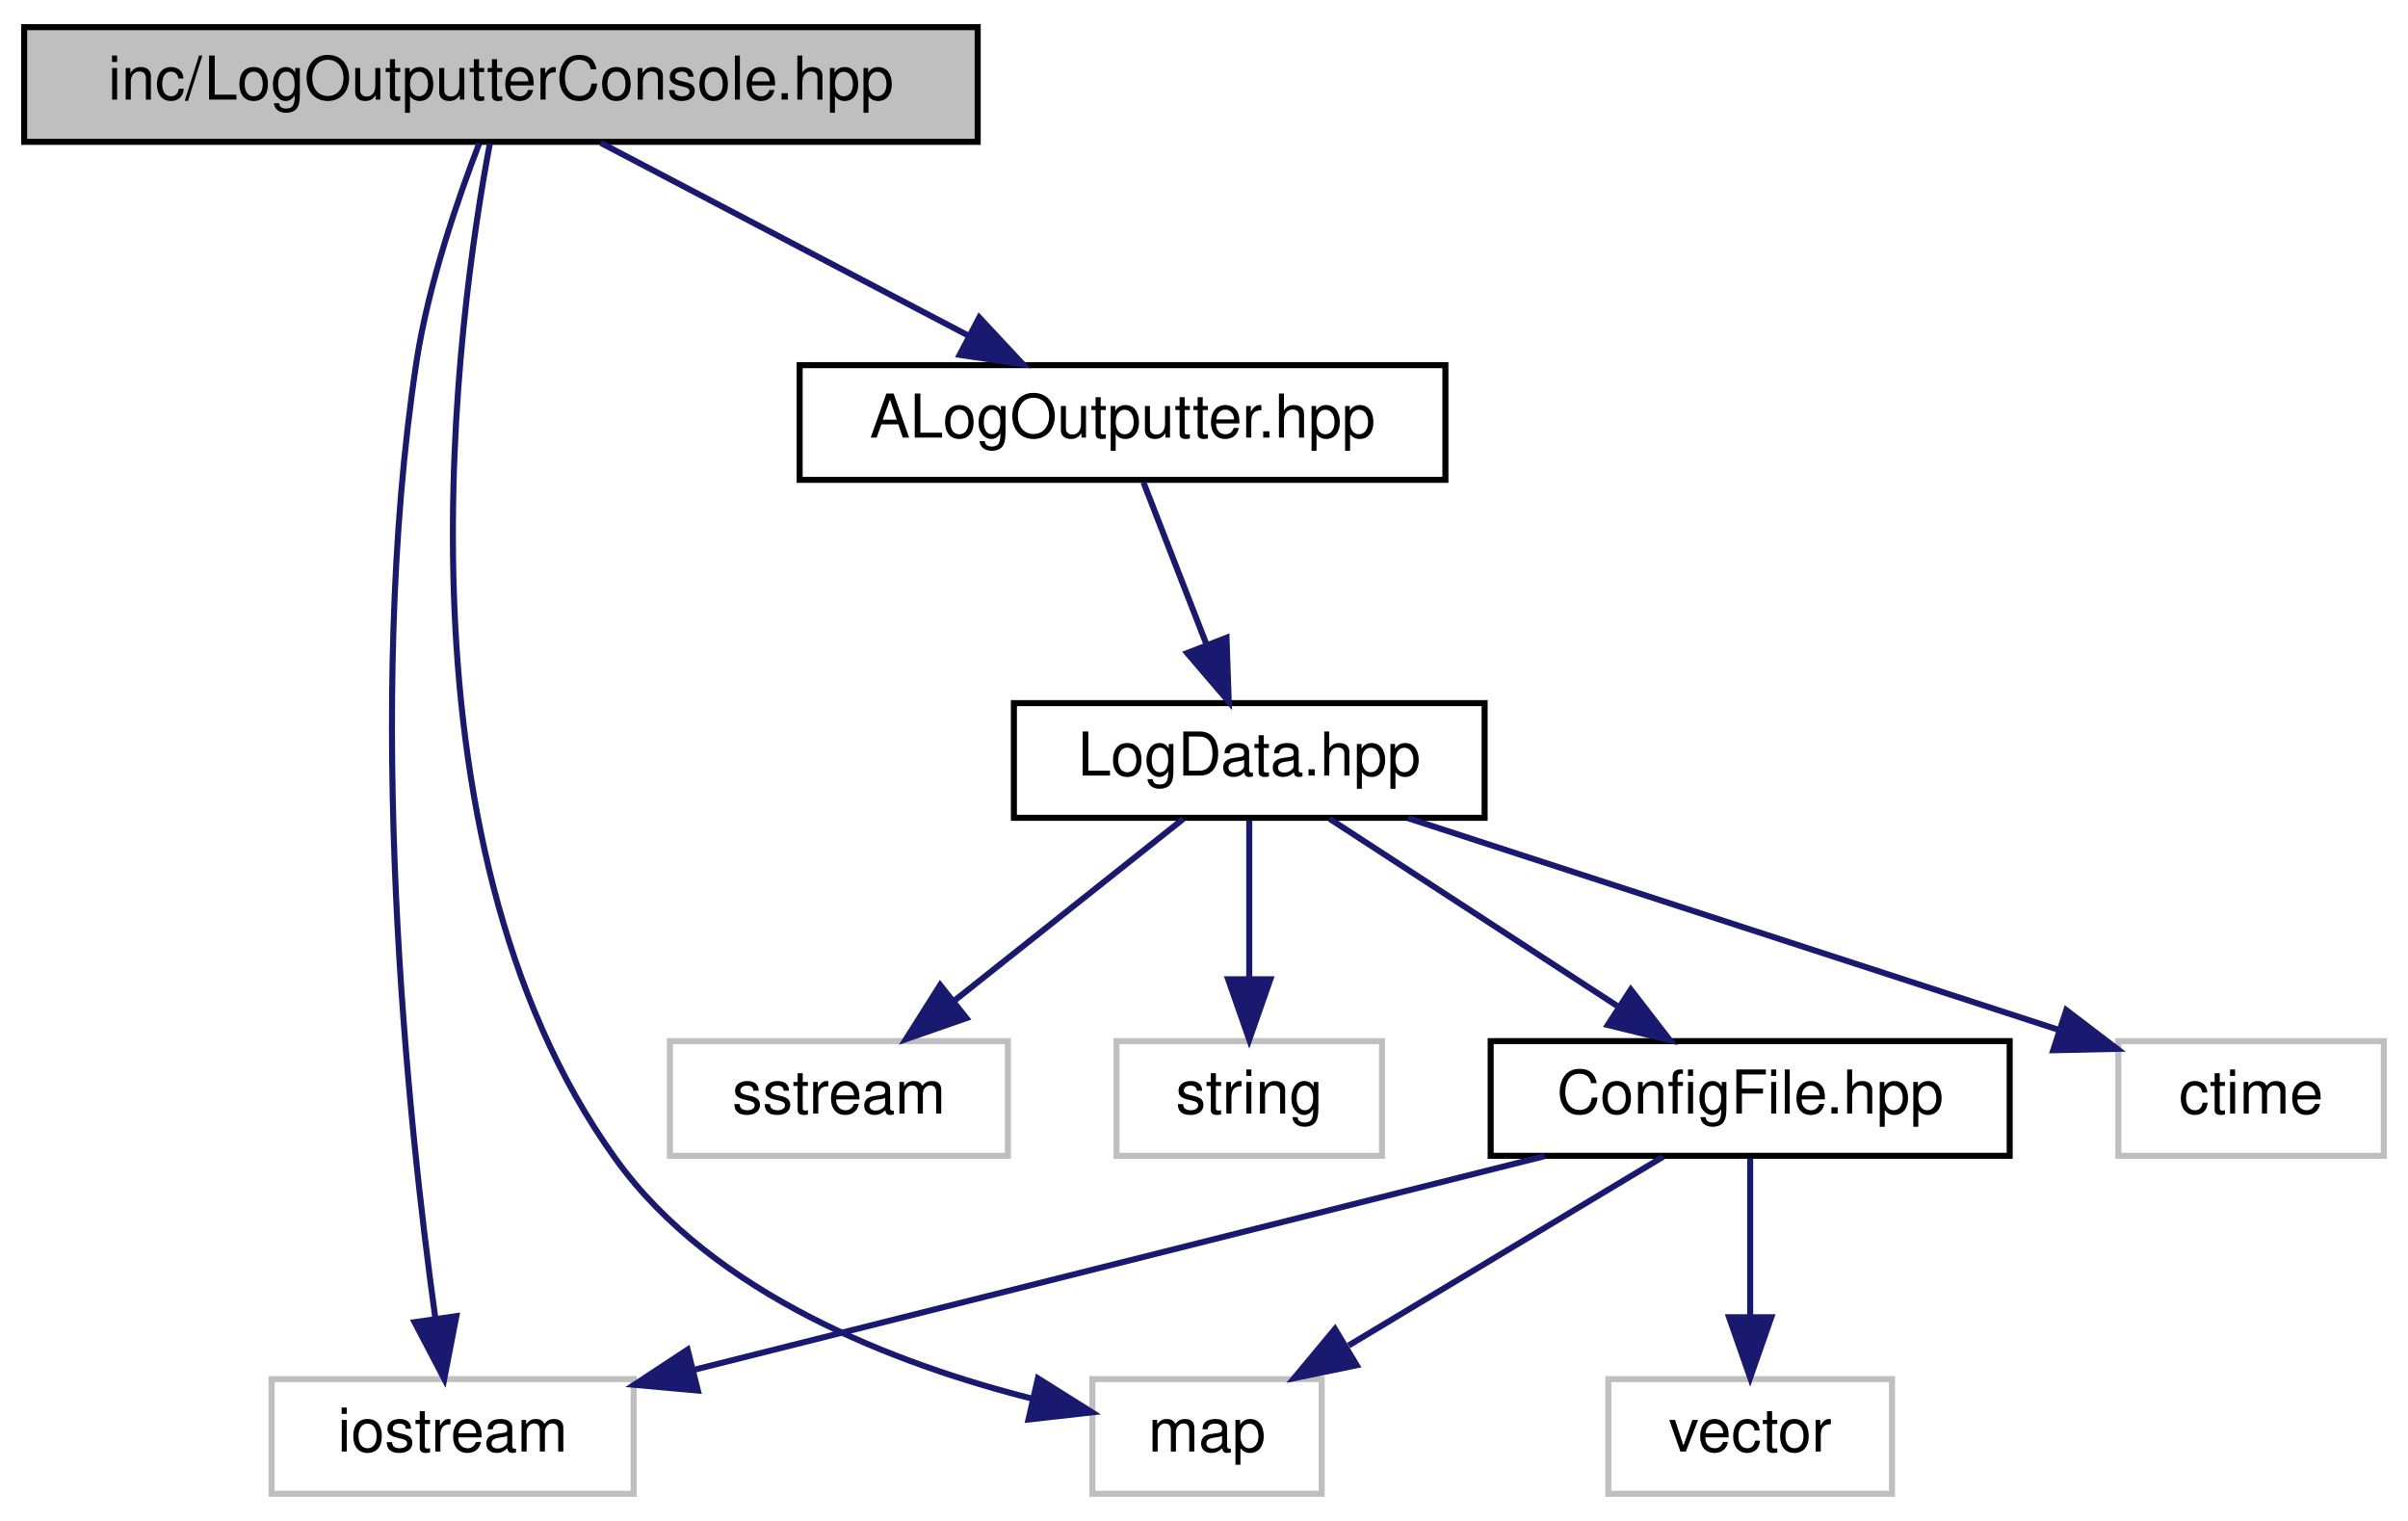
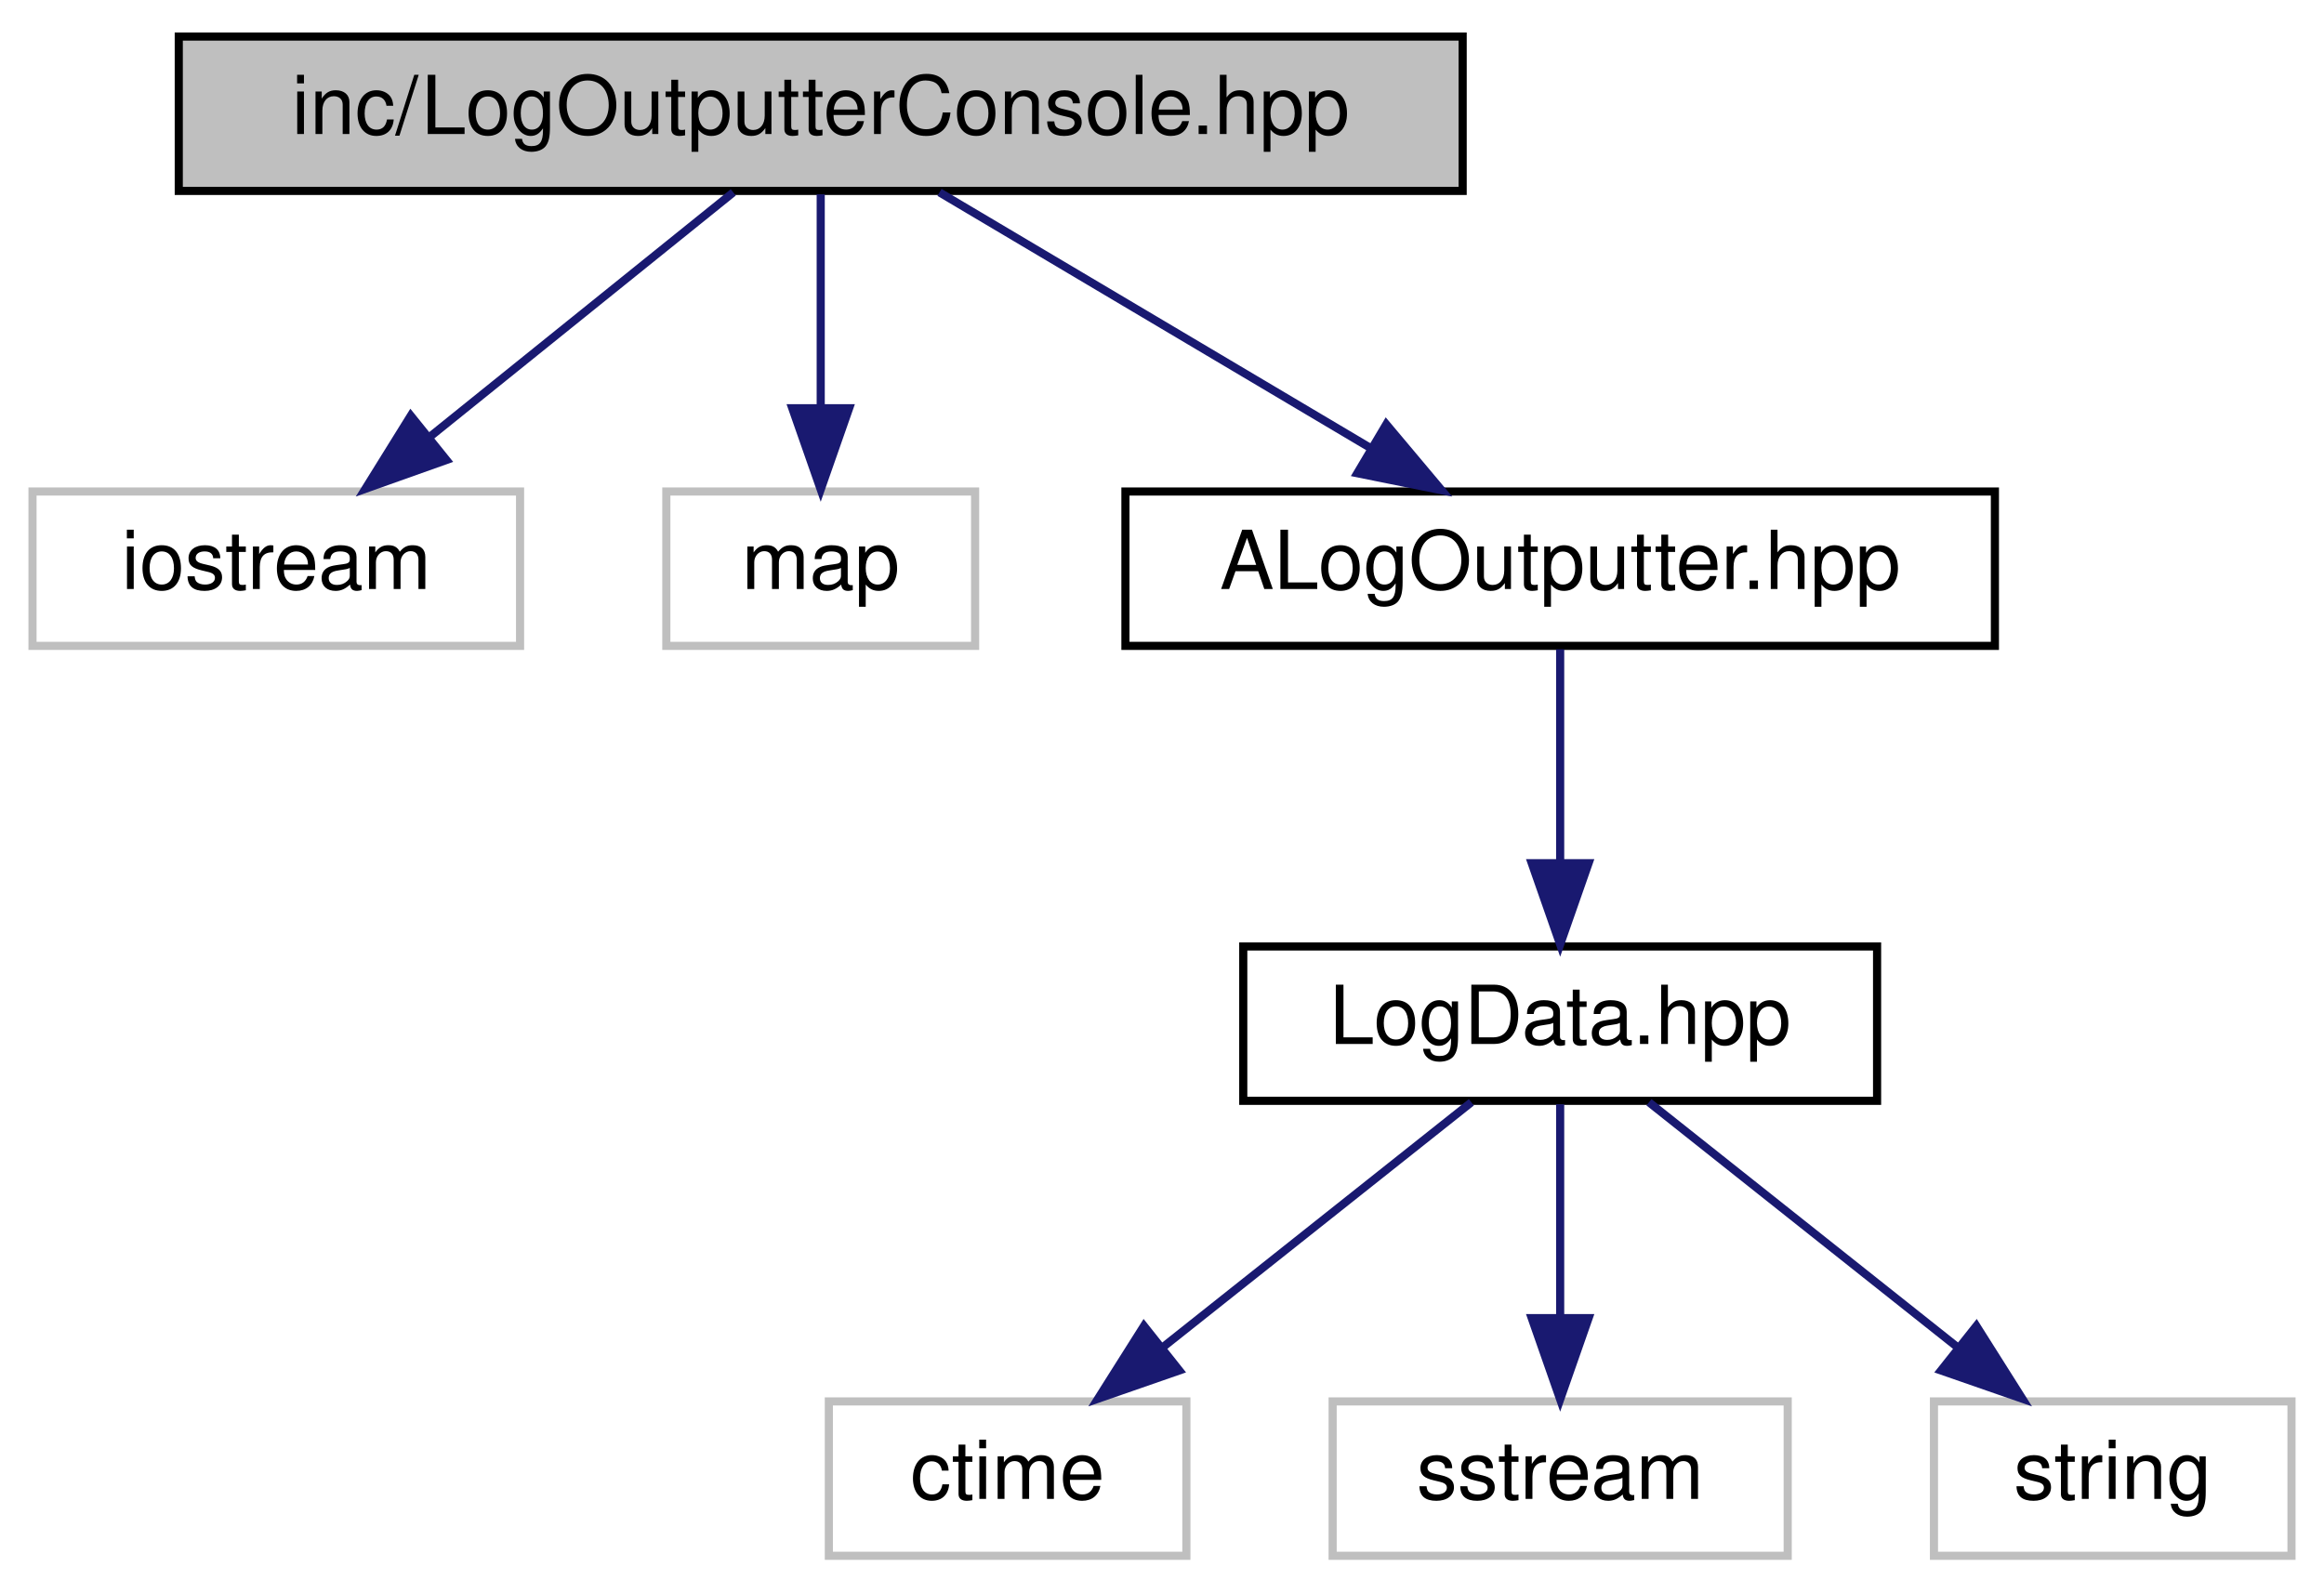
- <svg xmlns="http://www.w3.org/2000/svg" xmlns:xlink="http://www.w3.org/1999/xlink" width="399pt" height="252pt" viewBox="0.00 0.00 399.00 252.00">
-   <g id="graph0" class="graph" transform="scale(1 1) rotate(0) translate(4 248)">
+ <svg xmlns="http://www.w3.org/2000/svg" xmlns:xlink="http://www.w3.org/1999/xlink" width="286pt" height="196pt" viewBox="0.00 0.00 286.00 196.00">
+   <g id="graph0" class="graph" transform="scale(1 1) rotate(0) translate(4 192)">
    <g id="node1" class="node">
      <g id="a_node1">
        <a xlink:title=" ">
-           <polygon fill="#bfbfbf" stroke="black" points="0,-224.5 0,-243.5 158,-243.5 158,-224.5 0,-224.5" />
-           <text text-anchor="middle" x="79" y="-231.5" font-family="Helvetica,sans-Serif" font-size="10.00">inc/LogOutputterConsole.hpp</text>
+           <polygon fill="#bfbfbf" stroke="black" points="18,-168.5 18,-187.5 176,-187.5 176,-168.5 18,-168.5" />
+           <text text-anchor="middle" x="97" y="-175.5" font-family="Helvetica,sans-Serif" font-size="10.00">inc/LogOutputterConsole.hpp</text>
        </a>
      </g>
    </g>
    <g id="node2" class="node">
      <g id="a_node2">
        <a xlink:title=" ">
-           <polygon fill="none" stroke="#bfbfbf" points="41,-0.5 41,-19.5 101,-19.5 101,-0.5 41,-0.5" />
-           <text text-anchor="middle" x="71" y="-7.5" font-family="Helvetica,sans-Serif" font-size="10.00">iostream</text>
+           <polygon fill="none" stroke="#bfbfbf" points="0,-112.5 0,-131.5 60,-131.5 60,-112.5 0,-112.5" />
+           <text text-anchor="middle" x="30" y="-119.5" font-family="Helvetica,sans-Serif" font-size="10.00">iostream</text>
        </a>
      </g>
    </g>
    <g id="edge1" class="edge">
-       <path fill="none" stroke="midnightblue" d="M75.4,-224.22C71.94,-215.28 66.97,-200.94 65,-188 56.32,-130.88 63.62,-62.24 68.11,-29.78" />
-       <polygon fill="midnightblue" stroke="midnightblue" points="71.62,-29.94 69.61,-19.54 64.7,-28.93 71.62,-29.94" />
+       <path fill="none" stroke="midnightblue" d="M86.24,-168.32C76.23,-160.26 61.11,-148.08 49.07,-138.37" />
+       <polygon fill="midnightblue" stroke="midnightblue" points="50.94,-135.38 40.96,-131.83 46.55,-140.83 50.94,-135.38" />
    </g>
    <g id="node3" class="node">
      <g id="a_node3">
        <a xlink:title=" ">
-           <polygon fill="none" stroke="#bfbfbf" points="177,-0.5 177,-19.5 215,-19.5 215,-0.5 177,-0.5" />
-           <text text-anchor="middle" x="196" y="-7.5" font-family="Helvetica,sans-Serif" font-size="10.00">map</text>
+           <polygon fill="none" stroke="#bfbfbf" points="78,-112.5 78,-131.5 116,-131.5 116,-112.5 78,-112.5" />
+           <text text-anchor="middle" x="97" y="-119.5" font-family="Helvetica,sans-Serif" font-size="10.00">map</text>
        </a>
      </g>
    </g>
    <g id="edge2" class="edge">
-       <path fill="none" stroke="midnightblue" d="M77.17,-224.22C71.93,-196.48 59.56,-109.44 98,-56 114.21,-33.46 144.53,-21.94 167.16,-16.23" />
-       <polygon fill="midnightblue" stroke="midnightblue" points="167.98,-19.63 176.95,-13.99 166.42,-12.81 167.98,-19.63" />
+       <path fill="none" stroke="midnightblue" d="M97,-168.08C97,-161.01 97,-150.86 97,-141.99" />
+       <polygon fill="midnightblue" stroke="midnightblue" points="100.5,-141.75 97,-131.75 93.5,-141.75 100.5,-141.75" />
    </g>
    <g id="node4" class="node">
      <g id="a_node4">
        <a xlink:href="_a_log_outputter_8hpp.html" target="_top" xlink:title=" ">
-           <polygon fill="none" stroke="black" points="128.5,-168.5 128.5,-187.5 235.5,-187.5 235.5,-168.5 128.5,-168.5" />
-           <text text-anchor="middle" x="182" y="-175.5" font-family="Helvetica,sans-Serif" font-size="10.00">ALogOutputter.hpp</text>
+           <polygon fill="none" stroke="black" points="134.5,-112.5 134.5,-131.5 241.5,-131.5 241.5,-112.5 134.5,-112.5" />
+           <text text-anchor="middle" x="188" y="-119.5" font-family="Helvetica,sans-Serif" font-size="10.00">ALogOutputter.hpp</text>
        </a>
      </g>
    </g>
    <g id="edge3" class="edge">
-       <path fill="none" stroke="midnightblue" d="M95.55,-224.32C111.99,-215.7 137.43,-202.36 156.47,-192.39" />
-       <polygon fill="midnightblue" stroke="midnightblue" points="158.26,-195.4 165.49,-187.65 155.01,-189.2 158.26,-195.4" />
+       <path fill="none" stroke="midnightblue" d="M111.62,-168.32C125.95,-159.82 148.01,-146.73 164.75,-136.8" />
+       <polygon fill="midnightblue" stroke="midnightblue" points="166.6,-139.77 173.42,-131.65 163.03,-133.75 166.6,-139.77" />
    </g>
    <g id="node5" class="node">
      <g id="a_node5">
        <a xlink:href="_log_data_8hpp.html" target="_top" xlink:title=" ">
-           <polygon fill="none" stroke="black" points="164,-112.5 164,-131.5 242,-131.5 242,-112.5 164,-112.5" />
-           <text text-anchor="middle" x="203" y="-119.5" font-family="Helvetica,sans-Serif" font-size="10.00">LogData.hpp</text>
+           <polygon fill="none" stroke="black" points="149,-56.5 149,-75.5 227,-75.5 227,-56.5 149,-56.5" />
+           <text text-anchor="middle" x="188" y="-63.5" font-family="Helvetica,sans-Serif" font-size="10.00">LogData.hpp</text>
        </a>
      </g>
    </g>
    <g id="edge4" class="edge">
-       <path fill="none" stroke="midnightblue" d="M185.47,-168.08C188.31,-160.77 192.43,-150.18 195.96,-141.1" />
-       <polygon fill="midnightblue" stroke="midnightblue" points="199.23,-142.34 199.6,-131.75 192.71,-139.8 199.23,-142.34" />
+       <path fill="none" stroke="midnightblue" d="M188,-112.08C188,-105.01 188,-94.86 188,-85.99" />
+       <polygon fill="midnightblue" stroke="midnightblue" points="191.5,-85.75 188,-75.75 184.5,-85.75 191.5,-85.75" />
    </g>
    <g id="node6" class="node">
      <g id="a_node6">
        <a xlink:title=" ">
-           <polygon fill="none" stroke="#bfbfbf" points="347,-56.5 347,-75.5 391,-75.5 391,-56.5 347,-56.5" />
-           <text text-anchor="middle" x="369" y="-63.5" font-family="Helvetica,sans-Serif" font-size="10.00">ctime</text>
+           <polygon fill="none" stroke="#bfbfbf" points="98,-0.5 98,-19.5 142,-19.5 142,-0.5 98,-0.5" />
+           <text text-anchor="middle" x="120" y="-7.5" font-family="Helvetica,sans-Serif" font-size="10.00">ctime</text>
        </a>
      </g>
    </g>
    <g id="edge5" class="edge">
-       <path fill="none" stroke="midnightblue" d="M229.3,-112.44C258.59,-102.92 305.91,-87.52 337.24,-77.33" />
-       <polygon fill="midnightblue" stroke="midnightblue" points="338.38,-80.64 346.8,-74.22 336.21,-73.99 338.38,-80.64" />
+       <path fill="none" stroke="midnightblue" d="M177.07,-56.32C166.83,-48.18 151.28,-35.84 139,-26.09" />
+       <polygon fill="midnightblue" stroke="midnightblue" points="141.13,-23.31 131.12,-19.83 136.78,-28.79 141.13,-23.31" />
    </g>
    <g id="node7" class="node">
      <g id="a_node7">
        <a xlink:title=" ">
-           <polygon fill="none" stroke="#bfbfbf" points="107,-56.5 107,-75.5 163,-75.5 163,-56.5 107,-56.5" />
-           <text text-anchor="middle" x="135" y="-63.5" font-family="Helvetica,sans-Serif" font-size="10.00">sstream</text>
+           <polygon fill="none" stroke="#bfbfbf" points="160,-0.5 160,-19.5 216,-19.5 216,-0.5 160,-0.5" />
+           <text text-anchor="middle" x="188" y="-7.5" font-family="Helvetica,sans-Serif" font-size="10.00">sstream</text>
        </a>
      </g>
    </g>
    <g id="edge6" class="edge">
-       <path fill="none" stroke="midnightblue" d="M192.07,-112.32C181.83,-104.18 166.28,-91.84 154,-82.09" />
-       <polygon fill="midnightblue" stroke="midnightblue" points="156.13,-79.31 146.12,-75.83 151.78,-84.79 156.13,-79.31" />
+       <path fill="none" stroke="midnightblue" d="M188,-56.08C188,-49.01 188,-38.86 188,-29.99" />
+       <polygon fill="midnightblue" stroke="midnightblue" points="191.5,-29.75 188,-19.75 184.5,-29.75 191.5,-29.75" />
    </g>
    <g id="node8" class="node">
      <g id="a_node8">
        <a xlink:title=" ">
-           <polygon fill="none" stroke="#bfbfbf" points="181,-56.5 181,-75.5 225,-75.5 225,-56.5 181,-56.5" />
-           <text text-anchor="middle" x="203" y="-63.5" font-family="Helvetica,sans-Serif" font-size="10.00">string</text>
+           <polygon fill="none" stroke="#bfbfbf" points="234,-0.5 234,-19.5 278,-19.5 278,-0.5 234,-0.5" />
+           <text text-anchor="middle" x="256" y="-7.5" font-family="Helvetica,sans-Serif" font-size="10.00">string</text>
        </a>
      </g>
    </g>
    <g id="edge7" class="edge">
-       <path fill="none" stroke="midnightblue" d="M203,-112.08C203,-105.01 203,-94.86 203,-85.99" />
-       <polygon fill="midnightblue" stroke="midnightblue" points="206.5,-85.75 203,-75.75 199.5,-85.75 206.5,-85.75" />
-     </g>
-     <g id="node9" class="node">
-       <g id="a_node9">
-         <a xlink:href="_config_file_8hpp.html" target="_top" xlink:title=" ">
-           <polygon fill="none" stroke="black" points="243,-56.5 243,-75.5 329,-75.5 329,-56.5 243,-56.5" />
-           <text text-anchor="middle" x="286" y="-63.5" font-family="Helvetica,sans-Serif" font-size="10.00">ConfigFile.hpp</text>
-         </a>
-       </g>
-     </g>
-     <g id="edge8" class="edge">
-       <path fill="none" stroke="midnightblue" d="M216.34,-112.32C229.16,-103.98 248.78,-91.21 263.94,-81.35" />
-       <polygon fill="midnightblue" stroke="midnightblue" points="266.22,-84.04 272.7,-75.65 262.41,-78.17 266.22,-84.04" />
-     </g>
-     <g id="edge9" class="edge">
-       <path fill="none" stroke="midnightblue" d="M251.93,-56.44C213.62,-46.82 151.47,-31.21 110.91,-21.02" />
-       <polygon fill="midnightblue" stroke="midnightblue" points="111.64,-17.6 101.09,-18.56 109.94,-24.39 111.64,-17.6" />
-     </g>
-     <g id="edge10" class="edge">
-       <path fill="none" stroke="midnightblue" d="M271.54,-56.32C257.5,-47.9 235.95,-34.97 219.46,-25.07" />
-       <polygon fill="midnightblue" stroke="midnightblue" points="220.8,-21.8 210.42,-19.65 217.2,-27.8 220.8,-21.8" />
-     </g>
-     <g id="node10" class="node">
-       <g id="a_node10">
-         <a xlink:title=" ">
-           <polygon fill="none" stroke="#bfbfbf" points="262.5,-0.5 262.5,-19.5 309.5,-19.5 309.5,-0.5 262.5,-0.5" />
-           <text text-anchor="middle" x="286" y="-7.5" font-family="Helvetica,sans-Serif" font-size="10.00">vector</text>
-         </a>
-       </g>
-     </g>
-     <g id="edge11" class="edge">
-       <path fill="none" stroke="midnightblue" d="M286,-56.08C286,-49.01 286,-38.86 286,-29.99" />
-       <polygon fill="midnightblue" stroke="midnightblue" points="289.5,-29.75 286,-19.75 282.5,-29.75 289.5,-29.75" />
+       <path fill="none" stroke="midnightblue" d="M198.93,-56.32C209.17,-48.18 224.72,-35.84 237,-26.09" />
+       <polygon fill="midnightblue" stroke="midnightblue" points="239.22,-28.79 244.88,-19.83 234.87,-23.31 239.22,-28.79" />
    </g>
  </g>
</svg>
